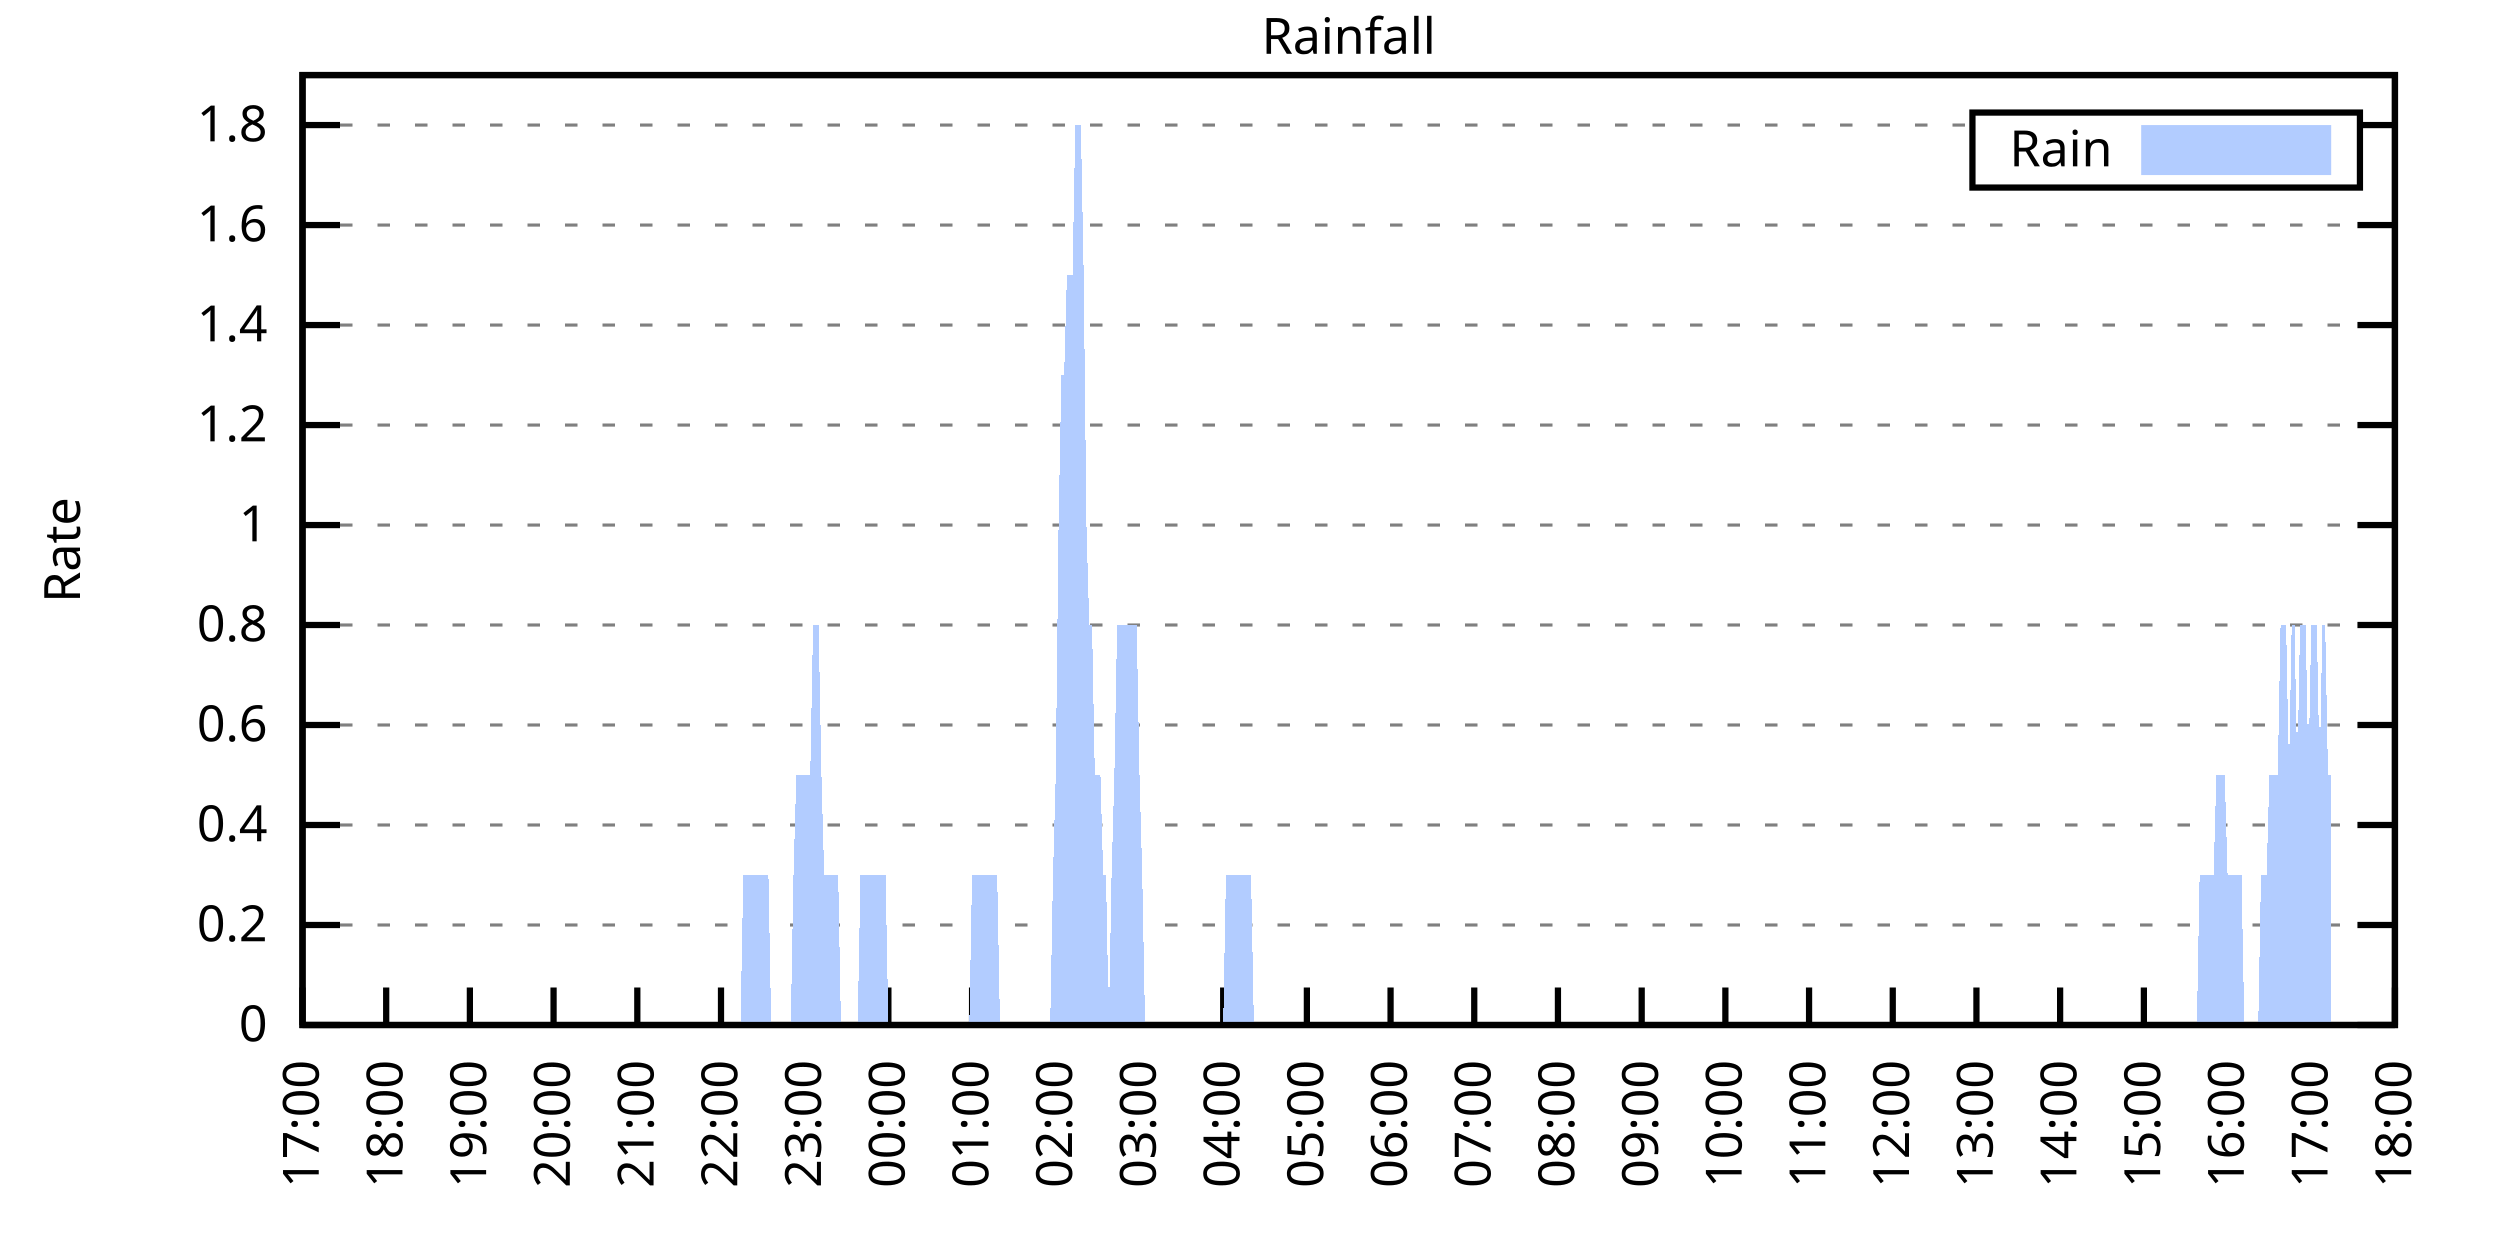
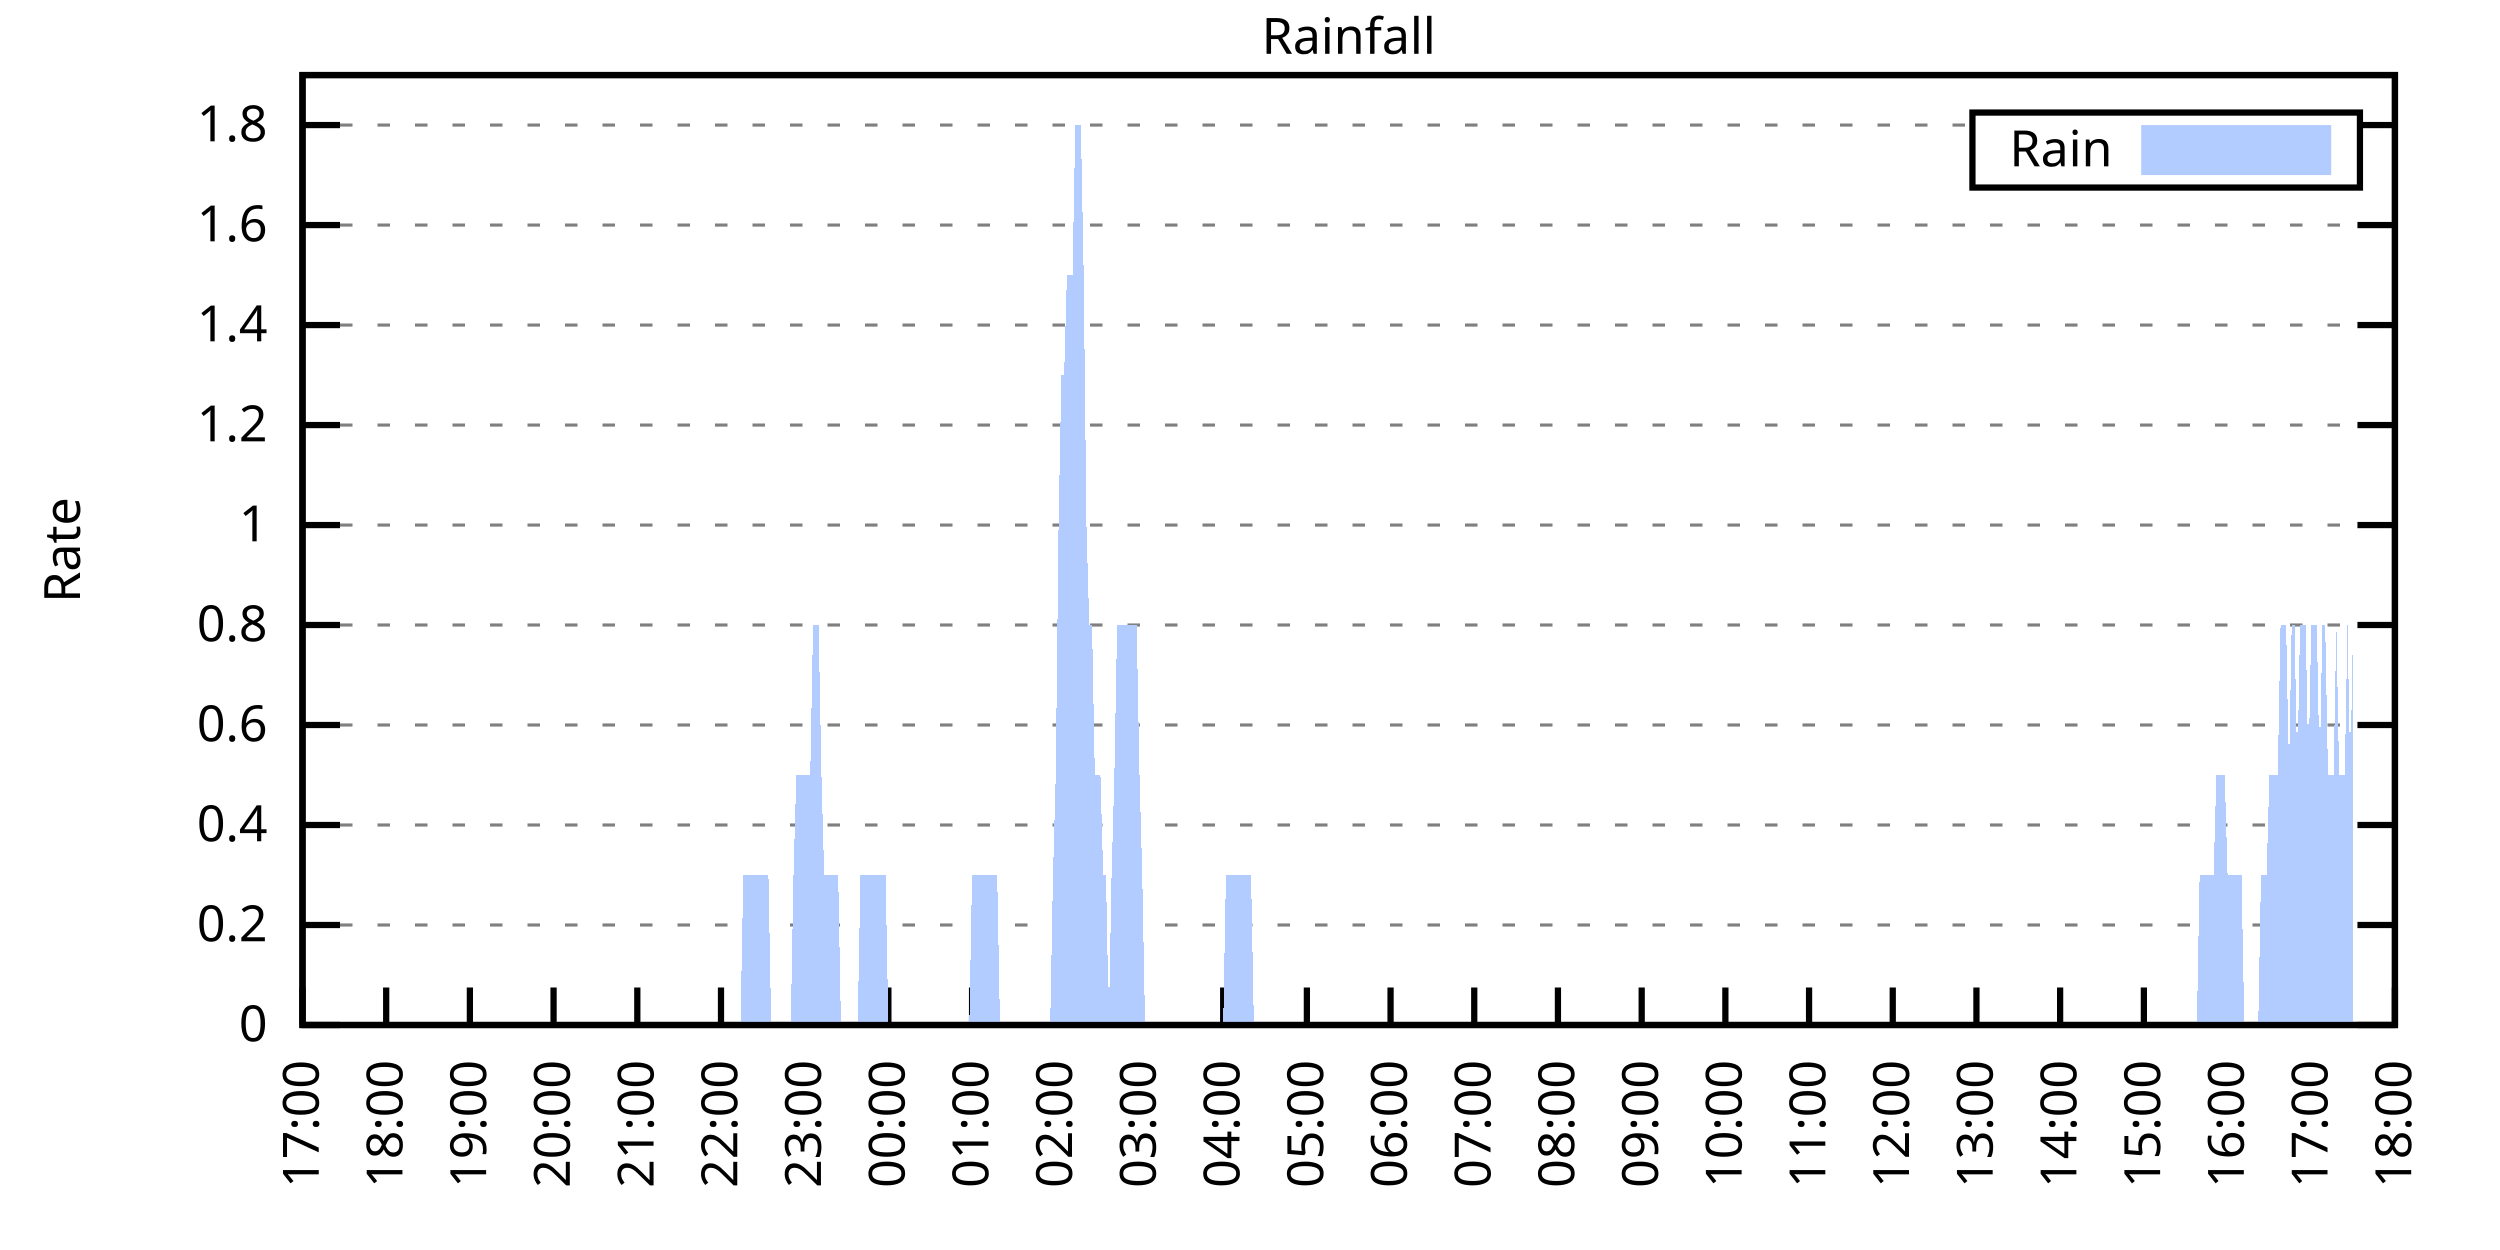
<svg xmlns="http://www.w3.org/2000/svg" xmlns:xlink="http://www.w3.org/1999/xlink" width="400" height="200" viewBox="0 0 400 200">
  <g id="gnuplot_canvas">
    <rect x="0" y="0" width="400" height="200" fill="none" />
    <defs>
      <circle id="gpDot" r="0.5" stroke-width="0.5" stroke="currentColor" />
      <path id="gpPt0" stroke-width="0.333" stroke="currentColor" d="M-1,0 h2 M0,-1 v2" />
      <path id="gpPt1" stroke-width="0.333" stroke="currentColor" d="M-1,-1 L1,1 M1,-1 L-1,1" />
      <path id="gpPt2" stroke-width="0.333" stroke="currentColor" d="M-1,0 L1,0 M0,-1 L0,1 M-1,-1 L1,1 M-1,1 L1,-1" />
      <rect id="gpPt3" stroke-width="0.333" stroke="currentColor" x="-1" y="-1" width="2" height="2" />
      <rect id="gpPt4" stroke-width="0.333" stroke="currentColor" fill="currentColor" x="-1" y="-1" width="2" height="2" />
      <circle id="gpPt5" stroke-width="0.333" stroke="currentColor" cx="0" cy="0" r="1" />
      <use xlink:href="#gpPt5" id="gpPt6" fill="currentColor" stroke="none" />
      <path id="gpPt7" stroke-width="0.333" stroke="currentColor" d="M0,-1.33 L-1.33,0.67 L1.33,0.67 z" />
      <use xlink:href="#gpPt7" id="gpPt8" fill="currentColor" stroke="none" />
      <use xlink:href="#gpPt7" id="gpPt9" stroke="currentColor" transform="rotate(180)" />
      <use xlink:href="#gpPt9" id="gpPt10" fill="currentColor" stroke="none" />
      <use xlink:href="#gpPt3" id="gpPt11" stroke="currentColor" transform="rotate(45)" />
      <use xlink:href="#gpPt11" id="gpPt12" fill="currentColor" stroke="none" />
      <path id="gpPt13" stroke-width="0.333" stroke="currentColor" d="M0,1.330 L1.265,0.411 L0.782,-1.067 L-0.782,-1.076 L-1.265,0.411 z" />
      <use xlink:href="#gpPt13" id="gpPt14" fill="currentColor" stroke="none" />
      <filter id="textbox" filterUnits="objectBoundingBox" x="0" y="0" height="1" width="1">
        <feFlood flood-color="white" flood-opacity="1" result="bgnd" />
        <feComposite in="SourceGraphic" in2="bgnd" operator="atop" />
      </filter>
      <filter id="greybox" filterUnits="objectBoundingBox" x="0" y="0" height="1" width="1">
        <feFlood flood-color="lightgrey" flood-opacity="1" result="grey" />
        <feComposite in="SourceGraphic" in2="grey" operator="atop" />
      </filter>
    </defs>
    <g fill="none" color="white" stroke="currentColor" stroke-width="1.00" stroke-linecap="butt" stroke-linejoin="miter">
</g>
    <g fill="none" color="black" stroke="currentColor" stroke-width="1.00" stroke-linecap="butt" stroke-linejoin="miter">
      <g stroke="none" shape-rendering="crispEdges">
        <polygon fill="rgb(255, 255, 255)" points="48.40,164.00 383.18,164.00 383.18,12.02 48.40,12.02 " />
      </g>
    </g>
    <g fill="none" color="black" stroke="currentColor" stroke-width="1.00" stroke-linecap="butt" stroke-linejoin="miter">
</g>
    <g fill="none" color="black" stroke="black" stroke-width="0.50" stroke-linecap="butt" stroke-linejoin="miter">
</g>
    <g fill="none" color="gray" stroke="currentColor" stroke-width="0.50" stroke-linecap="butt" stroke-linejoin="miter">
      <path stroke="gray" stroke-dasharray="2,4" class="gridline" d="M48.40,164.00 L383.19,164.00  " />
    </g>
    <g fill="none" color="gray" stroke="gray" stroke-width="1.00" stroke-linecap="butt" stroke-linejoin="miter">
</g>
    <g fill="none" color="black" stroke="currentColor" stroke-width="1.00" stroke-linecap="butt" stroke-linejoin="miter">
      <path stroke="black" d="M48.40,164.00 L54.40,164.00 M383.19,164.00 L377.19,164.00  " />
      <g transform="translate(42.80,166.60)" stroke="none" fill="black" font-family="Sans" font-size="8.00" text-anchor="end">
        <text>
          <tspan font-family="Sans"> 0</tspan>
        </text>
      </g>
    </g>
    <g fill="none" color="black" stroke="currentColor" stroke-width="1.00" stroke-linecap="butt" stroke-linejoin="miter">
</g>
    <g fill="none" color="black" stroke="black" stroke-width="0.50" stroke-linecap="butt" stroke-linejoin="miter">
</g>
    <g fill="none" color="gray" stroke="currentColor" stroke-width="0.50" stroke-linecap="butt" stroke-linejoin="miter">
      <path stroke="gray" stroke-dasharray="2,4" class="gridline" d="M48.40,148.00 L383.19,148.00  " />
    </g>
    <g fill="none" color="gray" stroke="gray" stroke-width="1.00" stroke-linecap="butt" stroke-linejoin="miter">
</g>
    <g fill="none" color="black" stroke="currentColor" stroke-width="1.00" stroke-linecap="butt" stroke-linejoin="miter">
      <path stroke="black" d="M48.40,148.00 L54.40,148.00 M383.19,148.00 L377.19,148.00  " />
      <g transform="translate(42.80,150.60)" stroke="none" fill="black" font-family="Sans" font-size="8.00" text-anchor="end">
        <text>
          <tspan font-family="Sans"> 0.2</tspan>
        </text>
      </g>
    </g>
    <g fill="none" color="black" stroke="currentColor" stroke-width="1.00" stroke-linecap="butt" stroke-linejoin="miter">
</g>
    <g fill="none" color="black" stroke="black" stroke-width="0.50" stroke-linecap="butt" stroke-linejoin="miter">
</g>
    <g fill="none" color="gray" stroke="currentColor" stroke-width="0.50" stroke-linecap="butt" stroke-linejoin="miter">
      <path stroke="gray" stroke-dasharray="2,4" class="gridline" d="M48.40,132.00 L383.19,132.00  " />
    </g>
    <g fill="none" color="gray" stroke="gray" stroke-width="1.00" stroke-linecap="butt" stroke-linejoin="miter">
</g>
    <g fill="none" color="black" stroke="currentColor" stroke-width="1.00" stroke-linecap="butt" stroke-linejoin="miter">
      <path stroke="black" d="M48.40,132.00 L54.40,132.00 M383.19,132.00 L377.19,132.00  " />
      <g transform="translate(42.80,134.60)" stroke="none" fill="black" font-family="Sans" font-size="8.00" text-anchor="end">
        <text>
          <tspan font-family="Sans"> 0.4</tspan>
        </text>
      </g>
    </g>
    <g fill="none" color="black" stroke="currentColor" stroke-width="1.00" stroke-linecap="butt" stroke-linejoin="miter">
</g>
    <g fill="none" color="black" stroke="black" stroke-width="0.50" stroke-linecap="butt" stroke-linejoin="miter">
</g>
    <g fill="none" color="gray" stroke="currentColor" stroke-width="0.50" stroke-linecap="butt" stroke-linejoin="miter">
      <path stroke="gray" stroke-dasharray="2,4" class="gridline" d="M48.40,116.00 L383.19,116.00  " />
    </g>
    <g fill="none" color="gray" stroke="gray" stroke-width="1.00" stroke-linecap="butt" stroke-linejoin="miter">
</g>
    <g fill="none" color="black" stroke="currentColor" stroke-width="1.00" stroke-linecap="butt" stroke-linejoin="miter">
      <path stroke="black" d="M48.40,116.00 L54.40,116.00 M383.19,116.00 L377.19,116.00  " />
      <g transform="translate(42.80,118.60)" stroke="none" fill="black" font-family="Sans" font-size="8.00" text-anchor="end">
        <text>
          <tspan font-family="Sans"> 0.6</tspan>
        </text>
      </g>
    </g>
    <g fill="none" color="black" stroke="currentColor" stroke-width="1.00" stroke-linecap="butt" stroke-linejoin="miter">
</g>
    <g fill="none" color="black" stroke="black" stroke-width="0.50" stroke-linecap="butt" stroke-linejoin="miter">
</g>
    <g fill="none" color="gray" stroke="currentColor" stroke-width="0.50" stroke-linecap="butt" stroke-linejoin="miter">
      <path stroke="gray" stroke-dasharray="2,4" class="gridline" d="M48.40,100.00 L383.19,100.00  " />
    </g>
    <g fill="none" color="gray" stroke="gray" stroke-width="1.00" stroke-linecap="butt" stroke-linejoin="miter">
</g>
    <g fill="none" color="black" stroke="currentColor" stroke-width="1.00" stroke-linecap="butt" stroke-linejoin="miter">
      <path stroke="black" d="M48.40,100.00 L54.40,100.00 M383.19,100.00 L377.19,100.00  " />
      <g transform="translate(42.80,102.60)" stroke="none" fill="black" font-family="Sans" font-size="8.00" text-anchor="end">
        <text>
          <tspan font-family="Sans"> 0.8</tspan>
        </text>
      </g>
    </g>
    <g fill="none" color="black" stroke="currentColor" stroke-width="1.00" stroke-linecap="butt" stroke-linejoin="miter">
</g>
    <g fill="none" color="black" stroke="black" stroke-width="0.50" stroke-linecap="butt" stroke-linejoin="miter">
</g>
    <g fill="none" color="gray" stroke="currentColor" stroke-width="0.50" stroke-linecap="butt" stroke-linejoin="miter">
      <path stroke="gray" stroke-dasharray="2,4" class="gridline" d="M48.40,84.01 L383.19,84.01  " />
    </g>
    <g fill="none" color="gray" stroke="gray" stroke-width="1.00" stroke-linecap="butt" stroke-linejoin="miter">
</g>
    <g fill="none" color="black" stroke="currentColor" stroke-width="1.00" stroke-linecap="butt" stroke-linejoin="miter">
      <path stroke="black" d="M48.40,84.01 L54.40,84.01 M383.19,84.01 L377.19,84.01  " />
      <g transform="translate(42.80,86.61)" stroke="none" fill="black" font-family="Sans" font-size="8.00" text-anchor="end">
        <text>
          <tspan font-family="Sans"> 1</tspan>
        </text>
      </g>
    </g>
    <g fill="none" color="black" stroke="currentColor" stroke-width="1.00" stroke-linecap="butt" stroke-linejoin="miter">
</g>
    <g fill="none" color="black" stroke="black" stroke-width="0.50" stroke-linecap="butt" stroke-linejoin="miter">
</g>
    <g fill="none" color="gray" stroke="currentColor" stroke-width="0.50" stroke-linecap="butt" stroke-linejoin="miter">
      <path stroke="gray" stroke-dasharray="2,4" class="gridline" d="M48.40,68.01 L383.19,68.01  " />
    </g>
    <g fill="none" color="gray" stroke="gray" stroke-width="1.00" stroke-linecap="butt" stroke-linejoin="miter">
</g>
    <g fill="none" color="black" stroke="currentColor" stroke-width="1.00" stroke-linecap="butt" stroke-linejoin="miter">
      <path stroke="black" d="M48.40,68.01 L54.40,68.01 M383.19,68.01 L377.19,68.01  " />
      <g transform="translate(42.80,70.61)" stroke="none" fill="black" font-family="Sans" font-size="8.00" text-anchor="end">
        <text>
          <tspan font-family="Sans"> 1.2</tspan>
        </text>
      </g>
    </g>
    <g fill="none" color="black" stroke="currentColor" stroke-width="1.00" stroke-linecap="butt" stroke-linejoin="miter">
</g>
    <g fill="none" color="black" stroke="black" stroke-width="0.50" stroke-linecap="butt" stroke-linejoin="miter">
</g>
    <g fill="none" color="gray" stroke="currentColor" stroke-width="0.50" stroke-linecap="butt" stroke-linejoin="miter">
      <path stroke="gray" stroke-dasharray="2,4" class="gridline" d="M48.40,52.01 L383.19,52.01  " />
    </g>
    <g fill="none" color="gray" stroke="gray" stroke-width="1.00" stroke-linecap="butt" stroke-linejoin="miter">
</g>
    <g fill="none" color="black" stroke="currentColor" stroke-width="1.00" stroke-linecap="butt" stroke-linejoin="miter">
      <path stroke="black" d="M48.40,52.01 L54.40,52.01 M383.19,52.01 L377.19,52.01  " />
      <g transform="translate(42.80,54.61)" stroke="none" fill="black" font-family="Sans" font-size="8.00" text-anchor="end">
        <text>
          <tspan font-family="Sans"> 1.4</tspan>
        </text>
      </g>
    </g>
    <g fill="none" color="black" stroke="currentColor" stroke-width="1.00" stroke-linecap="butt" stroke-linejoin="miter">
</g>
    <g fill="none" color="black" stroke="black" stroke-width="0.50" stroke-linecap="butt" stroke-linejoin="miter">
</g>
    <g fill="none" color="gray" stroke="currentColor" stroke-width="0.50" stroke-linecap="butt" stroke-linejoin="miter">
      <path stroke="gray" stroke-dasharray="2,4" class="gridline" d="M48.40,36.01 L383.19,36.01  " />
    </g>
    <g fill="none" color="gray" stroke="gray" stroke-width="1.00" stroke-linecap="butt" stroke-linejoin="miter">
</g>
    <g fill="none" color="black" stroke="currentColor" stroke-width="1.00" stroke-linecap="butt" stroke-linejoin="miter">
      <path stroke="black" d="M48.40,36.01 L54.40,36.01 M383.19,36.01 L377.19,36.01  " />
      <g transform="translate(42.80,38.61)" stroke="none" fill="black" font-family="Sans" font-size="8.00" text-anchor="end">
        <text>
          <tspan font-family="Sans"> 1.6</tspan>
        </text>
      </g>
    </g>
    <g fill="none" color="black" stroke="currentColor" stroke-width="1.00" stroke-linecap="butt" stroke-linejoin="miter">
</g>
    <g fill="none" color="black" stroke="black" stroke-width="0.50" stroke-linecap="butt" stroke-linejoin="miter">
</g>
    <g fill="none" color="gray" stroke="currentColor" stroke-width="0.50" stroke-linecap="butt" stroke-linejoin="miter">
      <path stroke="gray" stroke-dasharray="2,4" class="gridline" d="M48.40,20.01 L315.59,20.01 M377.59,20.01 L383.19,20.01  " />
    </g>
    <g fill="none" color="gray" stroke="gray" stroke-width="1.00" stroke-linecap="butt" stroke-linejoin="miter">
</g>
    <g fill="none" color="black" stroke="currentColor" stroke-width="1.00" stroke-linecap="butt" stroke-linejoin="miter">
      <path stroke="black" d="M48.40,20.01 L54.40,20.01 M383.19,20.01 L377.19,20.01  " />
      <g transform="translate(42.80,22.61)" stroke="none" fill="black" font-family="Sans" font-size="8.00" text-anchor="end">
        <text>
          <tspan font-family="Sans"> 1.8</tspan>
        </text>
      </g>
    </g>
    <g fill="none" color="black" stroke="currentColor" stroke-width="1.00" stroke-linecap="butt" stroke-linejoin="miter">
      <path stroke="black" d="M48.40,164.00 L48.40,158.00  " />
      <g transform="translate(51.00,169.60) rotate(270.00)" stroke="none" fill="black" font-family="Sans" font-size="8.00" text-anchor="end">
        <text>
          <tspan font-family="Sans">17:00</tspan>
        </text>
      </g>
    </g>
    <g fill="none" color="black" stroke="currentColor" stroke-width="1.00" stroke-linecap="butt" stroke-linejoin="miter">
      <path stroke="black" d="M61.79,164.00 L61.79,158.00  " />
      <g transform="translate(64.39,169.60) rotate(270.00)" stroke="none" fill="black" font-family="Sans" font-size="8.00" text-anchor="end">
        <text>
          <tspan font-family="Sans">18:00</tspan>
        </text>
      </g>
    </g>
    <g fill="none" color="black" stroke="currentColor" stroke-width="1.00" stroke-linecap="butt" stroke-linejoin="miter">
      <path stroke="black" d="M75.18,164.00 L75.18,158.00  " />
      <g transform="translate(77.78,169.60) rotate(270.00)" stroke="none" fill="black" font-family="Sans" font-size="8.00" text-anchor="end">
        <text>
          <tspan font-family="Sans">19:00</tspan>
        </text>
      </g>
    </g>
    <g fill="none" color="black" stroke="currentColor" stroke-width="1.00" stroke-linecap="butt" stroke-linejoin="miter">
      <path stroke="black" d="M88.57,164.00 L88.57,158.00  " />
      <g transform="translate(91.17,169.60) rotate(270.00)" stroke="none" fill="black" font-family="Sans" font-size="8.00" text-anchor="end">
        <text>
          <tspan font-family="Sans">20:00</tspan>
        </text>
      </g>
    </g>
    <g fill="none" color="black" stroke="currentColor" stroke-width="1.00" stroke-linecap="butt" stroke-linejoin="miter">
      <path stroke="black" d="M101.97,164.00 L101.97,158.00  " />
      <g transform="translate(104.57,169.60) rotate(270.00)" stroke="none" fill="black" font-family="Sans" font-size="8.00" text-anchor="end">
        <text>
          <tspan font-family="Sans">21:00</tspan>
        </text>
      </g>
    </g>
    <g fill="none" color="black" stroke="currentColor" stroke-width="1.00" stroke-linecap="butt" stroke-linejoin="miter">
      <path stroke="black" d="M115.36,164.00 L115.36,158.00  " />
      <g transform="translate(117.96,169.60) rotate(270.00)" stroke="none" fill="black" font-family="Sans" font-size="8.00" text-anchor="end">
        <text>
          <tspan font-family="Sans">22:00</tspan>
        </text>
      </g>
    </g>
    <g fill="none" color="black" stroke="currentColor" stroke-width="1.00" stroke-linecap="butt" stroke-linejoin="miter">
      <path stroke="black" d="M128.75,164.00 L128.75,158.00  " />
      <g transform="translate(131.35,169.60) rotate(270.00)" stroke="none" fill="black" font-family="Sans" font-size="8.00" text-anchor="end">
        <text>
          <tspan font-family="Sans">23:00</tspan>
        </text>
      </g>
    </g>
    <g fill="none" color="black" stroke="currentColor" stroke-width="1.00" stroke-linecap="butt" stroke-linejoin="miter">
      <path stroke="black" d="M142.14,164.00 L142.14,158.00  " />
      <g transform="translate(144.74,169.60) rotate(270.00)" stroke="none" fill="black" font-family="Sans" font-size="8.00" text-anchor="end">
        <text>
          <tspan font-family="Sans">00:00</tspan>
        </text>
      </g>
    </g>
    <g fill="none" color="black" stroke="currentColor" stroke-width="1.00" stroke-linecap="butt" stroke-linejoin="miter">
      <path stroke="black" d="M155.53,164.00 L155.53,158.00  " />
      <g transform="translate(158.13,169.60) rotate(270.00)" stroke="none" fill="black" font-family="Sans" font-size="8.00" text-anchor="end">
        <text>
          <tspan font-family="Sans">01:00</tspan>
        </text>
      </g>
    </g>
    <g fill="none" color="black" stroke="currentColor" stroke-width="1.00" stroke-linecap="butt" stroke-linejoin="miter">
      <path stroke="black" d="M168.92,164.00 L168.92,158.00  " />
      <g transform="translate(171.52,169.60) rotate(270.00)" stroke="none" fill="black" font-family="Sans" font-size="8.00" text-anchor="end">
        <text>
          <tspan font-family="Sans">02:00</tspan>
        </text>
      </g>
    </g>
    <g fill="none" color="black" stroke="currentColor" stroke-width="1.00" stroke-linecap="butt" stroke-linejoin="miter">
      <path stroke="black" d="M182.32,164.00 L182.32,158.00  " />
      <g transform="translate(184.92,169.60) rotate(270.00)" stroke="none" fill="black" font-family="Sans" font-size="8.00" text-anchor="end">
        <text>
          <tspan font-family="Sans">03:00</tspan>
        </text>
      </g>
    </g>
    <g fill="none" color="black" stroke="currentColor" stroke-width="1.00" stroke-linecap="butt" stroke-linejoin="miter">
      <path stroke="black" d="M195.71,164.00 L195.71,158.00  " />
      <g transform="translate(198.31,169.60) rotate(270.00)" stroke="none" fill="black" font-family="Sans" font-size="8.00" text-anchor="end">
        <text>
          <tspan font-family="Sans">04:00</tspan>
        </text>
      </g>
    </g>
    <g fill="none" color="black" stroke="currentColor" stroke-width="1.00" stroke-linecap="butt" stroke-linejoin="miter">
      <path stroke="black" d="M209.10,164.00 L209.10,158.00  " />
      <g transform="translate(211.70,169.60) rotate(270.00)" stroke="none" fill="black" font-family="Sans" font-size="8.00" text-anchor="end">
        <text>
          <tspan font-family="Sans">05:00</tspan>
        </text>
      </g>
    </g>
    <g fill="none" color="black" stroke="currentColor" stroke-width="1.00" stroke-linecap="butt" stroke-linejoin="miter">
      <path stroke="black" d="M222.49,164.00 L222.49,158.00  " />
      <g transform="translate(225.09,169.60) rotate(270.00)" stroke="none" fill="black" font-family="Sans" font-size="8.00" text-anchor="end">
        <text>
          <tspan font-family="Sans">06:00</tspan>
        </text>
      </g>
    </g>
    <g fill="none" color="black" stroke="currentColor" stroke-width="1.00" stroke-linecap="butt" stroke-linejoin="miter">
      <path stroke="black" d="M235.88,164.00 L235.88,158.00  " />
      <g transform="translate(238.48,169.60) rotate(270.00)" stroke="none" fill="black" font-family="Sans" font-size="8.00" text-anchor="end">
        <text>
          <tspan font-family="Sans">07:00</tspan>
        </text>
      </g>
    </g>
    <g fill="none" color="black" stroke="currentColor" stroke-width="1.00" stroke-linecap="butt" stroke-linejoin="miter">
      <path stroke="black" d="M249.27,164.00 L249.27,158.00  " />
      <g transform="translate(251.87,169.60) rotate(270.00)" stroke="none" fill="black" font-family="Sans" font-size="8.00" text-anchor="end">
        <text>
          <tspan font-family="Sans">08:00</tspan>
        </text>
      </g>
    </g>
    <g fill="none" color="black" stroke="currentColor" stroke-width="1.00" stroke-linecap="butt" stroke-linejoin="miter">
      <path stroke="black" d="M262.67,164.00 L262.67,158.00  " />
      <g transform="translate(265.27,169.60) rotate(270.00)" stroke="none" fill="black" font-family="Sans" font-size="8.00" text-anchor="end">
        <text>
          <tspan font-family="Sans">09:00</tspan>
        </text>
      </g>
    </g>
    <g fill="none" color="black" stroke="currentColor" stroke-width="1.00" stroke-linecap="butt" stroke-linejoin="miter">
      <path stroke="black" d="M276.06,164.00 L276.06,158.00  " />
      <g transform="translate(278.66,169.60) rotate(270.00)" stroke="none" fill="black" font-family="Sans" font-size="8.00" text-anchor="end">
        <text>
          <tspan font-family="Sans">10:00</tspan>
        </text>
      </g>
    </g>
    <g fill="none" color="black" stroke="currentColor" stroke-width="1.00" stroke-linecap="butt" stroke-linejoin="miter">
      <path stroke="black" d="M289.45,164.00 L289.45,158.00  " />
      <g transform="translate(292.05,169.60) rotate(270.00)" stroke="none" fill="black" font-family="Sans" font-size="8.00" text-anchor="end">
        <text>
          <tspan font-family="Sans">11:00</tspan>
        </text>
      </g>
    </g>
    <g fill="none" color="black" stroke="currentColor" stroke-width="1.00" stroke-linecap="butt" stroke-linejoin="miter">
      <path stroke="black" d="M302.84,164.00 L302.84,158.00  " />
      <g transform="translate(305.44,169.60) rotate(270.00)" stroke="none" fill="black" font-family="Sans" font-size="8.00" text-anchor="end">
        <text>
          <tspan font-family="Sans">12:00</tspan>
        </text>
      </g>
    </g>
    <g fill="none" color="black" stroke="currentColor" stroke-width="1.00" stroke-linecap="butt" stroke-linejoin="miter">
      <path stroke="black" d="M316.23,164.00 L316.23,158.00  " />
      <g transform="translate(318.83,169.60) rotate(270.00)" stroke="none" fill="black" font-family="Sans" font-size="8.00" text-anchor="end">
        <text>
          <tspan font-family="Sans">13:00</tspan>
        </text>
      </g>
    </g>
    <g fill="none" color="black" stroke="currentColor" stroke-width="1.00" stroke-linecap="butt" stroke-linejoin="miter">
      <path stroke="black" d="M329.62,164.00 L329.62,158.00  " />
      <g transform="translate(332.22,169.60) rotate(270.00)" stroke="none" fill="black" font-family="Sans" font-size="8.00" text-anchor="end">
        <text>
          <tspan font-family="Sans">14:00</tspan>
        </text>
      </g>
    </g>
    <g fill="none" color="black" stroke="currentColor" stroke-width="1.00" stroke-linecap="butt" stroke-linejoin="miter">
      <path stroke="black" d="M343.02,164.00 L343.02,158.00  " />
      <g transform="translate(345.62,169.60) rotate(270.00)" stroke="none" fill="black" font-family="Sans" font-size="8.00" text-anchor="end">
        <text>
          <tspan font-family="Sans">15:00</tspan>
        </text>
      </g>
    </g>
    <g fill="none" color="black" stroke="currentColor" stroke-width="1.00" stroke-linecap="butt" stroke-linejoin="miter">
      <path stroke="black" d="M356.41,164.00 L356.41,158.00  " />
      <g transform="translate(359.01,169.60) rotate(270.00)" stroke="none" fill="black" font-family="Sans" font-size="8.00" text-anchor="end">
        <text>
          <tspan font-family="Sans">16:00</tspan>
        </text>
      </g>
    </g>
    <g fill="none" color="black" stroke="currentColor" stroke-width="1.00" stroke-linecap="butt" stroke-linejoin="miter">
      <path stroke="black" d="M369.80,164.00 L369.80,158.00  " />
      <g transform="translate(372.40,169.60) rotate(270.00)" stroke="none" fill="black" font-family="Sans" font-size="8.00" text-anchor="end">
        <text>
          <tspan font-family="Sans">17:00</tspan>
        </text>
      </g>
    </g>
    <g fill="none" color="black" stroke="currentColor" stroke-width="1.00" stroke-linecap="butt" stroke-linejoin="miter">
      <path stroke="black" d="M383.19,164.00 L383.19,158.00  " />
      <g transform="translate(385.79,169.60) rotate(270.00)" stroke="none" fill="black" font-family="Sans" font-size="8.00" text-anchor="end">
        <text>
          <tspan font-family="Sans">18:00</tspan>
        </text>
      </g>
    </g>
    <g fill="none" color="black" stroke="currentColor" stroke-width="1.00" stroke-linecap="butt" stroke-linejoin="miter">
</g>
    <g fill="none" color="black" stroke="currentColor" stroke-width="1.00" stroke-linecap="butt" stroke-linejoin="miter">
      <path stroke="black" d="M48.40,12.01 L48.40,164.00 L383.19,164.00 L383.19,12.01 L48.40,12.01 Z  " />
    </g>
    <g fill="none" color="black" stroke="currentColor" stroke-width="1.00" stroke-linecap="butt" stroke-linejoin="miter">
</g>
    <g fill="none" color="black" stroke="currentColor" stroke-width="1.00" stroke-linecap="butt" stroke-linejoin="miter">
      <path stroke="black" d="M315.59,30.01 L315.59,18.01 L377.59,18.01 L377.59,30.01 L315.59,30.01 Z  " />
    </g>
    <g id="Rainfall_plot_1">
      <g fill="none" color="white" stroke="black" stroke-width="2.00" stroke-linecap="butt" stroke-linejoin="miter">
</g>
      <g fill="none" color="black" stroke="currentColor" stroke-width="2.00" stroke-linecap="butt" stroke-linejoin="miter">
        <g transform="translate(337.99,26.61)" stroke="none" fill="black" font-family="Sans" font-size="8.00" text-anchor="end">
          <text>
            <tspan font-family="Sans">Rain</tspan>
          </text>
        </g>
      </g>
      <g fill="none" color="black" stroke="currentColor" stroke-width="2.00" stroke-linecap="butt" stroke-linejoin="miter">
        <g stroke="none" shape-rendering="crispEdges">
          <polygon fill="rgb(178, 204, 255)" points="343.59,27.01 371.99,27.01 371.99,21.01 343.59,21.01 " />
        </g>
        <path stroke="rgb(178, 204, 255)" d="M343.59,27.01 L371.99,27.01 L371.99,21.01 L343.59,21.01 L343.59,27.01 Z  " />
      </g>
      <g fill="none" color="black" stroke="currentColor" stroke-width="2.00" stroke-linecap="butt" stroke-linejoin="miter">
        <g stroke="none" shape-rendering="crispEdges">
-           <polygon fill="rgb(178, 204, 255)" points="51.97,164.00 52.42,164.00 52.86,164.00 53.31,164.00 53.76,164.00 54.20,164.00 54.65,164.00 55.10,164.00 55.54,164.00 55.99,164.00 56.43,164.00 56.88,164.00 57.33,164.00 57.77,164.00 58.22,164.00 58.67,164.00 59.11,164.00 59.56,164.00 60.01,164.00 60.45,164.00 60.90,164.00 61.35,164.00 61.79,164.00 62.24,164.00 62.68,164.00 63.13,164.00 63.58,164.00 64.02,164.00 64.47,164.00 64.92,164.00 65.36,164.00 65.81,164.00 66.26,164.00 66.70,164.00 67.15,164.00 67.59,164.00 68.04,164.00 68.49,164.00 68.93,164.00 69.38,164.00 69.83,164.00 70.27,164.00 70.72,164.00 71.17,164.00 71.61,164.00 72.06,164.00 72.50,164.00 72.95,164.00 73.40,164.00 73.84,164.00 74.29,164.00 74.74,164.00 75.18,164.00 75.63,164.00 76.08,164.00 76.52,164.00 76.97,164.00 77.42,164.00 77.86,164.00 78.31,164.00 78.75,164.00 79.20,164.00 79.65,164.00 80.09,164.00 80.54,164.00 80.99,164.00 81.43,164.00 81.88,164.00 82.33,164.00 82.77,164.00 83.22,164.00 83.66,164.00 84.11,164.00 84.56,164.00 85.00,164.00 85.45,164.00 85.90,164.00 86.34,164.00 86.79,164.00 87.24,164.00 87.68,164.00 88.13,164.00 88.57,164.00 89.02,164.00 89.47,164.00 89.91,164.00 90.36,164.00 90.81,164.00 91.25,164.00 91.70,164.00 92.15,164.00 92.59,164.00 93.04,164.00 93.49,164.00 93.93,164.00 94.38,164.00 94.82,164.00 95.27,164.00 95.72,164.00 96.16,164.00 96.61,164.00 97.06,164.00 97.50,164.00 97.95,164.00 98.40,164.00 98.84,164.00 99.29,164.00 99.73,164.00 100.18,164.00 100.63,164.00 101.07,164.00 101.52,164.00 101.97,164.00 102.41,164.00 102.86,164.00 103.31,164.00 103.75,164.00 104.20,164.00 104.64,164.00 105.09,164.00 105.54,164.00 105.98,164.00 106.43,164.00 106.88,164.00 107.32,164.00 107.77,164.00 108.22,164.00 108.66,164.00 109.11,164.00 109.55,164.00 110.00,164.00 110.45,164.00 110.89,164.00 111.34,164.00 111.79,164.00 112.23,164.00 112.68,164.00 113.13,164.00 113.57,164.00 114.02,164.00 114.47,164.00 114.91,164.00 115.36,164.00 115.80,164.00 116.25,164.00 116.70,164.00 117.14,164.00 117.59,164.00 118.04,164.00 118.48,164.00 118.93,140.00 119.38,140.00 119.82,140.00 120.27,140.00 120.71,140.00 121.16,140.00 121.61,140.00 122.05,140.00 122.50,140.00 122.95,140.00 123.39,164.00 123.84,164.00 124.29,164.00 124.73,164.00 125.18,164.00 125.62,164.00 126.07,164.00 126.52,164.00 126.96,140.00 127.41,124.00 127.86,124.00 128.30,124.00 128.75,124.00 129.20,124.00 129.64,124.00 130.09,100.00 130.54,100.00 130.98,100.00 131.43,124.00 131.87,140.00 132.32,140.00 132.77,140.00 133.21,140.00 133.66,140.00 134.11,140.00 134.55,164.00 135.00,164.00 135.45,164.00 135.89,164.00 136.34,164.00 136.78,164.00 137.23,164.00 137.68,140.00 138.12,140.00 138.57,140.00 139.02,140.00 139.46,140.00 139.91,140.00 140.36,140.00 140.80,140.00 141.25,140.00 141.69,140.00 142.14,164.00 142.59,164.00 143.03,164.00 143.48,164.00 143.93,164.00 144.37,164.00 144.82,164.00 145.27,164.00 145.71,164.00 146.16,164.00 146.61,164.00 147.05,164.00 147.50,164.00 147.94,164.00 148.39,164.00 148.84,164.00 149.28,164.00 149.73,164.00 150.18,164.00 150.62,164.00 151.07,164.00 151.52,164.00 151.96,164.00 152.41,164.00 152.85,164.00 153.30,164.00 153.75,164.00 154.19,164.00 154.64,164.00 155.09,164.00 155.53,140.00 155.98,140.00 156.43,140.00 156.87,140.00 157.32,140.00 157.76,140.00 158.21,140.00 158.66,140.00 159.10,140.00 159.55,140.00 160.00,164.00 160.44,164.00 160.89,164.00 161.34,164.00 161.78,164.00 162.23,164.00 162.67,164.00 163.12,164.00 163.57,164.00 164.01,164.00 164.46,164.00 164.91,164.00 165.35,164.00 165.80,164.00 166.25,164.00 166.69,164.00 167.14,164.00 167.59,164.00 168.03,164.00 168.48,140.00 168.92,124.00 169.37,84.01 169.82,60.01 170.26,60.01 170.71,44.01 171.16,44.01 171.60,44.01 172.05,20.01 172.50,20.01 172.94,20.01 173.39,44.01 173.83,84.01 174.28,100.00 174.73,100.00 175.17,124.00 175.62,124.00 176.07,124.00 176.51,140.00 176.96,140.00 177.41,164.00 177.85,140.00 178.30,124.00 178.74,100.00 179.19,100.00 179.64,100.00 180.08,100.00 180.53,100.00 180.98,100.00 181.42,100.00 181.87,100.00 182.32,124.00 182.76,140.00 183.21,164.00 183.66,164.00 184.10,164.00 184.55,164.00 184.99,164.00 185.44,164.00 185.89,164.00 186.33,164.00 186.78,164.00 187.23,164.00 187.67,164.00 188.12,164.00 188.57,164.00 189.01,164.00 189.46,164.00 189.90,164.00 190.35,164.00 190.80,164.00 191.24,164.00 191.69,164.00 192.14,164.00 192.58,164.00 193.03,164.00 193.48,164.00 193.92,164.00 194.37,164.00 194.81,164.00 195.26,164.00 195.71,164.00 196.15,140.00 196.60,140.00 197.05,140.00 197.49,140.00 197.94,140.00 198.39,140.00 198.83,140.00 199.28,140.00 199.73,140.00 200.17,140.00 200.62,164.00 201.06,164.00 201.51,164.00 201.96,164.00 202.40,164.00 202.85,164.00 203.30,164.00 203.74,164.00 204.19,164.00 204.64,164.00 205.08,164.00 205.53,164.00 205.97,164.00 206.42,164.00 206.87,164.00 207.31,164.00 207.76,164.00 208.21,164.00 208.65,164.00 209.10,164.00 209.55,164.00 209.99,164.00 210.44,164.00 210.88,164.00 211.33,164.00 211.78,164.00 212.22,164.00 212.67,164.00 213.12,164.00 213.56,164.00 214.01,164.00 214.46,164.00 214.90,164.00 215.35,164.00 215.80,164.00 216.24,164.00 216.69,164.00 217.13,164.00 217.58,164.00 218.03,164.00 218.47,164.00 218.92,164.00 219.37,164.00 219.81,164.00 220.26,164.00 220.71,164.00 221.15,164.00 221.60,164.00 222.04,164.00 222.49,164.00 222.94,164.00 223.38,164.00 223.83,164.00 224.28,164.00 224.72,164.00 225.17,164.00 225.62,164.00 226.06,164.00 226.51,164.00 226.95,164.00 227.40,164.00 227.85,164.00 228.29,164.00 228.74,164.00 229.19,164.00 229.63,164.00 230.08,164.00 230.53,164.00 230.97,164.00 231.42,164.00 231.86,164.00 232.31,164.00 232.76,164.00 233.20,164.00 233.65,164.00 234.10,164.00 234.54,164.00 234.99,164.00 235.44,164.00 235.88,164.00 236.33,164.00 236.78,164.00 237.22,164.00 237.67,164.00 238.11,164.00 238.56,164.00 239.01,164.00 239.45,164.00 239.90,164.00 240.35,164.00 240.79,164.00 241.24,164.00 241.69,164.00 242.13,164.00 242.58,164.00 243.02,164.00 243.47,164.00 243.92,164.00 244.36,164.00 244.81,164.00 245.26,164.00 245.70,164.00 246.15,164.00 246.60,164.00 247.04,164.00 247.49,164.00 247.93,164.00 248.38,164.00 248.83,164.00 249.27,164.00 249.72,164.00 250.17,164.00 250.61,164.00 251.06,164.00 251.51,164.00 251.95,164.00 252.40,164.00 252.85,164.00 253.29,164.00 253.74,164.00 254.18,164.00 254.63,164.00 255.08,164.00 255.52,164.00 255.97,164.00 256.42,164.00 256.86,164.00 257.31,164.00 257.76,164.00 258.20,164.00 258.65,164.00 259.09,164.00 259.54,164.00 259.99,164.00 260.43,164.00 260.88,164.00 261.33,164.00 261.77,164.00 262.22,164.00 262.67,164.00 263.11,164.00 263.56,164.00 264.00,164.00 264.45,164.00 264.90,164.00 265.34,164.00 265.79,164.00 266.24,164.00 266.68,164.00 267.13,164.00 267.58,164.00 268.02,164.00 268.47,164.00 268.92,164.00 269.36,164.00 269.81,164.00 270.25,164.00 270.70,164.00 271.15,164.00 271.59,164.00 272.04,164.00 272.49,164.00 272.93,164.00 273.38,164.00 273.83,164.00 274.27,164.00 274.72,164.00 275.16,164.00 275.61,164.00 276.06,164.00 276.50,164.00 276.95,164.00 277.40,164.00 277.84,164.00 278.29,164.00 278.74,164.00 279.18,164.00 279.63,164.00 280.07,164.00 280.52,164.00 280.97,164.00 281.41,164.00 281.86,164.00 282.31,164.00 282.75,164.00 283.20,164.00 283.65,164.00 284.09,164.00 284.54,164.00 284.98,164.00 285.43,164.00 285.88,164.00 286.32,164.00 286.77,164.00 287.22,164.00 287.66,164.00 288.11,164.00 288.56,164.00 289.00,164.00 289.45,164.00 289.90,164.00 290.34,164.00 290.79,164.00 291.23,164.00 291.68,164.00 292.13,164.00 292.57,164.00 293.02,164.00 293.47,164.00 293.91,164.00 294.36,164.00 294.81,164.00 295.25,164.00 295.70,164.00 296.14,164.00 296.59,164.00 297.04,164.00 297.48,164.00 297.93,164.00 298.38,164.00 298.82,164.00 299.27,164.00 299.72,164.00 300.16,164.00 300.61,164.00 301.05,164.00 301.50,164.00 301.95,164.00 302.39,164.00 302.84,164.00 303.29,164.00 303.73,164.00 304.18,164.00 304.63,164.00 305.07,164.00 305.52,164.00 305.97,164.00 306.41,164.00 306.86,164.00 307.30,164.00 307.75,164.00 308.20,164.00 308.64,164.00 309.09,164.00 309.54,164.00 309.98,164.00 310.43,164.00 310.88,164.00 311.32,164.00 311.77,164.00 312.21,164.00 312.66,164.00 313.11,164.00 313.55,164.00 314.00,164.00 314.45,164.00 314.89,164.00 315.34,164.00 315.79,164.00 316.23,164.00 316.68,164.00 317.12,164.00 317.57,164.00 318.02,164.00 318.46,164.00 318.91,164.00 319.36,164.00 319.80,164.00 320.25,164.00 320.70,164.00 321.14,164.00 321.59,164.00 322.04,164.00 322.48,164.00 322.93,164.00 323.37,164.00 323.82,164.00 324.27,164.00 324.71,164.00 325.16,164.00 325.61,164.00 326.05,164.00 326.50,164.00 326.95,164.00 327.39,164.00 327.84,164.00 328.28,164.00 328.73,164.00 329.18,164.00 329.62,164.00 330.07,164.00 330.52,164.00 330.96,164.00 331.41,164.00 331.86,164.00 332.30,164.00 332.75,164.00 333.19,164.00 333.64,164.00 334.09,164.00 334.53,164.00 334.98,164.00 335.43,164.00 335.87,164.00 336.32,164.00 336.77,164.00 337.21,164.00 337.66,164.00 338.10,164.00 338.55,164.00 339.00,164.00 339.44,164.00 339.89,164.00 340.34,164.00 340.78,164.00 341.23,164.00 341.68,164.00 342.12,164.00 342.57,164.00 343.02,164.00 343.46,164.00 343.91,164.00 344.35,164.00 344.80,164.00 345.25,164.00 345.69,164.00 346.14,164.00 346.59,164.00 347.03,164.00 347.48,164.00 347.93,164.00 348.37,164.00 348.82,164.00 349.26,164.00 349.71,164.00 350.16,164.00 350.60,164.00 351.05,164.00 351.50,164.00 351.94,140.00 352.39,140.00 352.84,140.00 353.28,140.00 353.73,140.00 354.17,140.00 354.62,124.00 355.07,124.00 355.51,124.00 355.96,124.00 356.41,140.00 356.85,140.00 357.30,140.00 357.75,140.00 358.19,140.00 358.64,140.00 359.09,164.00 359.53,164.00 359.98,164.00 360.42,164.00 360.87,164.00 361.32,164.00 361.76,140.00 362.21,140.00 362.66,140.00 363.10,124.00 363.55,124.00 364.00,124.00 364.44,124.00 364.89,100.00 365.33,100.00 365.78,100.00 366.23,124.00 366.67,100.00 367.12,100.00 367.57,124.00 368.01,100.00 368.46,100.00 368.91,100.00 369.35,124.00 369.80,100.00 370.24,100.00 370.69,100.00 371.14,124.00 371.58,100.00 372.03,100.00 372.48,124.00 372.92,124.00 372.92,164.00 51.97,164.00 " />
+           <polygon fill="rgb(178, 204, 255)" points="55.54,164.00 55.99,164.00 56.43,164.00 56.88,164.00 57.33,164.00 57.77,164.00 58.22,164.00 58.67,164.00 59.11,164.00 59.56,164.00 60.01,164.00 60.45,164.00 60.90,164.00 61.35,164.00 61.79,164.00 62.24,164.00 62.68,164.00 63.13,164.00 63.58,164.00 64.02,164.00 64.47,164.00 64.92,164.00 65.36,164.00 65.81,164.00 66.26,164.00 66.70,164.00 67.15,164.00 67.59,164.00 68.04,164.00 68.49,164.00 68.93,164.00 69.38,164.00 69.83,164.00 70.27,164.00 70.72,164.00 71.17,164.00 71.61,164.00 72.06,164.00 72.50,164.00 72.95,164.00 73.40,164.00 73.84,164.00 74.29,164.00 74.74,164.00 75.18,164.00 75.63,164.00 76.08,164.00 76.52,164.00 76.97,164.00 77.42,164.00 77.86,164.00 78.31,164.00 78.75,164.00 79.20,164.00 79.65,164.00 80.09,164.00 80.54,164.00 80.99,164.00 81.43,164.00 81.88,164.00 82.33,164.00 82.77,164.00 83.22,164.00 83.66,164.00 84.11,164.00 84.56,164.00 85.00,164.00 85.45,164.00 85.90,164.00 86.34,164.00 86.79,164.00 87.24,164.00 87.68,164.00 88.13,164.00 88.57,164.00 89.02,164.00 89.47,164.00 89.91,164.00 90.36,164.00 90.81,164.00 91.25,164.00 91.70,164.00 92.15,164.00 92.59,164.00 93.04,164.00 93.49,164.00 93.93,164.00 94.38,164.00 94.82,164.00 95.27,164.00 95.72,164.00 96.16,164.00 96.61,164.00 97.06,164.00 97.50,164.00 97.95,164.00 98.40,164.00 98.84,164.00 99.29,164.00 99.73,164.00 100.18,164.00 100.63,164.00 101.07,164.00 101.52,164.00 101.97,164.00 102.41,164.00 102.86,164.00 103.31,164.00 103.75,164.00 104.20,164.00 104.64,164.00 105.09,164.00 105.54,164.00 105.98,164.00 106.43,164.00 106.88,164.00 107.32,164.00 107.77,164.00 108.22,164.00 108.66,164.00 109.11,164.00 109.55,164.00 110.00,164.00 110.45,164.00 110.89,164.00 111.34,164.00 111.79,164.00 112.23,164.00 112.68,164.00 113.13,164.00 113.57,164.00 114.02,164.00 114.47,164.00 114.91,164.00 115.36,164.00 115.80,164.00 116.25,164.00 116.70,164.00 117.14,164.00 117.59,164.00 118.04,164.00 118.48,164.00 118.93,140.00 119.38,140.00 119.82,140.00 120.27,140.00 120.71,140.00 121.16,140.00 121.61,140.00 122.05,140.00 122.50,140.00 122.95,140.00 123.39,164.00 123.84,164.00 124.29,164.00 124.73,164.00 125.18,164.00 125.62,164.00 126.07,164.00 126.52,164.00 126.96,140.00 127.41,124.00 127.86,124.00 128.30,124.00 128.75,124.00 129.20,124.00 129.64,124.00 130.09,100.00 130.54,100.00 130.98,100.00 131.43,124.00 131.87,140.00 132.32,140.00 132.77,140.00 133.21,140.00 133.66,140.00 134.11,140.00 134.55,164.00 135.00,164.00 135.45,164.00 135.89,164.00 136.34,164.00 136.78,164.00 137.23,164.00 137.68,140.00 138.12,140.00 138.57,140.00 139.02,140.00 139.46,140.00 139.91,140.00 140.36,140.00 140.80,140.00 141.25,140.00 141.69,140.00 142.14,164.00 142.59,164.00 143.03,164.00 143.48,164.00 143.93,164.00 144.37,164.00 144.82,164.00 145.27,164.00 145.71,164.00 146.16,164.00 146.61,164.00 147.05,164.00 147.50,164.00 147.94,164.00 148.39,164.00 148.84,164.00 149.28,164.00 149.73,164.00 150.18,164.00 150.62,164.00 151.07,164.00 151.52,164.00 151.96,164.00 152.41,164.00 152.85,164.00 153.30,164.00 153.75,164.00 154.19,164.00 154.64,164.00 155.09,164.00 155.53,140.00 155.98,140.00 156.43,140.00 156.87,140.00 157.32,140.00 157.76,140.00 158.21,140.00 158.66,140.00 159.10,140.00 159.55,140.00 160.00,164.00 160.44,164.00 160.89,164.00 161.34,164.00 161.78,164.00 162.23,164.00 162.67,164.00 163.12,164.00 163.57,164.00 164.01,164.00 164.46,164.00 164.91,164.00 165.35,164.00 165.80,164.00 166.25,164.00 166.69,164.00 167.14,164.00 167.59,164.00 168.03,164.00 168.48,140.00 168.92,124.00 169.37,84.01 169.82,60.01 170.26,60.01 170.71,44.01 171.16,44.01 171.60,44.01 172.05,20.01 172.50,20.01 172.94,20.01 173.39,44.01 173.83,84.01 174.28,100.00 174.73,100.00 175.17,124.00 175.62,124.00 176.07,124.00 176.51,140.00 176.96,140.00 177.41,164.00 177.85,140.00 178.30,124.00 178.74,100.00 179.19,100.00 179.64,100.00 180.08,100.00 180.53,100.00 180.98,100.00 181.42,100.00 181.87,100.00 182.32,124.00 182.76,140.00 183.21,164.00 183.66,164.00 184.10,164.00 184.55,164.00 184.99,164.00 185.44,164.00 185.89,164.00 186.33,164.00 186.78,164.00 187.23,164.00 187.67,164.00 188.12,164.00 188.57,164.00 189.01,164.00 189.46,164.00 189.90,164.00 190.35,164.00 190.80,164.00 191.24,164.00 191.69,164.00 192.14,164.00 192.58,164.00 193.03,164.00 193.48,164.00 193.92,164.00 194.37,164.00 194.81,164.00 195.26,164.00 195.71,164.00 196.15,140.00 196.60,140.00 197.05,140.00 197.49,140.00 197.94,140.00 198.39,140.00 198.83,140.00 199.28,140.00 199.73,140.00 200.17,140.00 200.62,164.00 201.06,164.00 201.51,164.00 201.96,164.00 202.40,164.00 202.85,164.00 203.30,164.00 203.74,164.00 204.19,164.00 204.64,164.00 205.08,164.00 205.53,164.00 205.97,164.00 206.42,164.00 206.87,164.00 207.31,164.00 207.76,164.00 208.21,164.00 208.65,164.00 209.10,164.00 209.55,164.00 209.99,164.00 210.44,164.00 210.88,164.00 211.33,164.00 211.78,164.00 212.22,164.00 212.67,164.00 213.12,164.00 213.56,164.00 214.01,164.00 214.46,164.00 214.90,164.00 215.35,164.00 215.80,164.00 216.24,164.00 216.69,164.00 217.13,164.00 217.58,164.00 218.03,164.00 218.47,164.00 218.92,164.00 219.37,164.00 219.81,164.00 220.26,164.00 220.71,164.00 221.15,164.00 221.60,164.00 222.04,164.00 222.49,164.00 222.94,164.00 223.38,164.00 223.83,164.00 224.28,164.00 224.72,164.00 225.17,164.00 225.62,164.00 226.06,164.00 226.51,164.00 226.95,164.00 227.40,164.00 227.85,164.00 228.29,164.00 228.74,164.00 229.19,164.00 229.63,164.00 230.08,164.00 230.53,164.00 230.97,164.00 231.42,164.00 231.86,164.00 232.31,164.00 232.76,164.00 233.20,164.00 233.65,164.00 234.10,164.00 234.54,164.00 234.99,164.00 235.44,164.00 235.88,164.00 236.33,164.00 236.78,164.00 237.22,164.00 237.67,164.00 238.11,164.00 238.56,164.00 239.01,164.00 239.45,164.00 239.90,164.00 240.35,164.00 240.79,164.00 241.24,164.00 241.69,164.00 242.13,164.00 242.58,164.00 243.02,164.00 243.47,164.00 243.92,164.00 244.36,164.00 244.81,164.00 245.26,164.00 245.70,164.00 246.15,164.00 246.60,164.00 247.04,164.00 247.49,164.00 247.93,164.00 248.38,164.00 248.83,164.00 249.27,164.00 249.72,164.00 250.17,164.00 250.61,164.00 251.06,164.00 251.51,164.00 251.95,164.00 252.40,164.00 252.85,164.00 253.29,164.00 253.74,164.00 254.18,164.00 254.63,164.00 255.08,164.00 255.52,164.00 255.97,164.00 256.42,164.00 256.86,164.00 257.31,164.00 257.76,164.00 258.20,164.00 258.65,164.00 259.09,164.00 259.54,164.00 259.99,164.00 260.43,164.00 260.88,164.00 261.33,164.00 261.77,164.00 262.22,164.00 262.67,164.00 263.11,164.00 263.56,164.00 264.00,164.00 264.45,164.00 264.90,164.00 265.34,164.00 265.79,164.00 266.24,164.00 266.68,164.00 267.13,164.00 267.58,164.00 268.02,164.00 268.47,164.00 268.92,164.00 269.36,164.00 269.81,164.00 270.25,164.00 270.70,164.00 271.15,164.00 271.59,164.00 272.04,164.00 272.49,164.00 272.93,164.00 273.38,164.00 273.83,164.00 274.27,164.00 274.72,164.00 275.16,164.00 275.61,164.00 276.06,164.00 276.50,164.00 276.95,164.00 277.40,164.00 277.84,164.00 278.29,164.00 278.74,164.00 279.18,164.00 279.63,164.00 280.07,164.00 280.52,164.00 280.97,164.00 281.41,164.00 281.86,164.00 282.31,164.00 282.75,164.00 283.20,164.00 283.65,164.00 284.09,164.00 284.54,164.00 284.98,164.00 285.43,164.00 285.88,164.00 286.32,164.00 286.77,164.00 287.22,164.00 287.66,164.00 288.11,164.00 288.56,164.00 289.00,164.00 289.45,164.00 289.90,164.00 290.34,164.00 290.79,164.00 291.23,164.00 291.68,164.00 292.13,164.00 292.57,164.00 293.02,164.00 293.47,164.00 293.91,164.00 294.36,164.00 294.81,164.00 295.25,164.00 295.70,164.00 296.14,164.00 296.59,164.00 297.04,164.00 297.48,164.00 297.93,164.00 298.38,164.00 298.82,164.00 299.27,164.00 299.72,164.00 300.16,164.00 300.61,164.00 301.05,164.00 301.50,164.00 301.95,164.00 302.39,164.00 302.84,164.00 303.29,164.00 303.73,164.00 304.18,164.00 304.63,164.00 305.07,164.00 305.52,164.00 305.97,164.00 306.41,164.00 306.86,164.00 307.30,164.00 307.75,164.00 308.20,164.00 308.64,164.00 309.09,164.00 309.54,164.00 309.98,164.00 310.43,164.00 310.88,164.00 311.32,164.00 311.77,164.00 312.21,164.00 312.66,164.00 313.11,164.00 313.55,164.00 314.00,164.00 314.45,164.00 314.89,164.00 315.34,164.00 315.79,164.00 316.23,164.00 316.68,164.00 317.12,164.00 317.57,164.00 318.02,164.00 318.46,164.00 318.91,164.00 319.36,164.00 319.80,164.00 320.25,164.00 320.70,164.00 321.14,164.00 321.59,164.00 322.04,164.00 322.48,164.00 322.93,164.00 323.37,164.00 323.82,164.00 324.27,164.00 324.71,164.00 325.16,164.00 325.61,164.00 326.05,164.00 326.50,164.00 326.95,164.00 327.39,164.00 327.84,164.00 328.28,164.00 328.73,164.00 329.18,164.00 329.62,164.00 330.07,164.00 330.52,164.00 330.96,164.00 331.41,164.00 331.86,164.00 332.30,164.00 332.75,164.00 333.19,164.00 333.64,164.00 334.09,164.00 334.53,164.00 334.98,164.00 335.43,164.00 335.87,164.00 336.32,164.00 336.77,164.00 337.21,164.00 337.66,164.00 338.10,164.00 338.55,164.00 339.00,164.00 339.44,164.00 339.89,164.00 340.34,164.00 340.78,164.00 341.23,164.00 341.68,164.00 342.12,164.00 342.57,164.00 343.02,164.00 343.46,164.00 343.91,164.00 344.35,164.00 344.80,164.00 345.25,164.00 345.69,164.00 346.14,164.00 346.59,164.00 347.03,164.00 347.48,164.00 347.93,164.00 348.37,164.00 348.82,164.00 349.26,164.00 349.71,164.00 350.16,164.00 350.60,164.00 351.05,164.00 351.50,164.00 351.94,140.00 352.39,140.00 352.84,140.00 353.28,140.00 353.73,140.00 354.17,140.00 354.62,124.00 355.07,124.00 355.51,124.00 355.96,124.00 356.41,140.00 356.85,140.00 357.30,140.00 357.75,140.00 358.19,140.00 358.64,140.00 359.09,164.00 359.53,164.00 359.98,164.00 360.42,164.00 360.87,164.00 361.32,164.00 361.76,140.00 362.21,140.00 362.66,140.00 363.10,124.00 363.55,124.00 364.00,124.00 364.44,124.00 364.89,100.00 365.33,100.00 365.78,100.00 366.23,124.00 366.67,100.00 367.12,100.00 367.57,124.00 368.01,100.00 368.46,100.00 368.91,100.00 369.35,124.00 369.80,100.00 370.24,100.00 370.69,100.00 371.14,124.00 371.58,100.00 372.03,100.00 372.48,124.00 372.92,124.00 373.37,124.00 373.82,100.00 374.26,124.00 374.71,124.00 375.16,124.00 375.60,100.00 376.05,124.00 376.49,100.00 376.49,164.00 55.54,164.00 " />
        </g>
      </g>
    </g>
    <g fill="none" color="black" stroke="currentColor" stroke-width="2.00" stroke-linecap="butt" stroke-linejoin="miter">
</g>
    <g fill="none" color="black" stroke="black" stroke-width="1.00" stroke-linecap="butt" stroke-linejoin="miter">
</g>
    <g fill="none" color="black" stroke="currentColor" stroke-width="1.00" stroke-linecap="butt" stroke-linejoin="miter">
      <path stroke="black" d="M48.40,12.01 L48.40,164.00 L383.19,164.00 L383.19,12.01 L48.40,12.01 Z  " />
      <g transform="translate(12.80,88.01) rotate(270.00)" stroke="none" fill="black" font-family="Sans" font-size="8.00" text-anchor="middle">
        <text>
          <tspan font-family="Sans">Rate</tspan>
        </text>
      </g>
    </g>
    <g fill="none" color="black" stroke="currentColor" stroke-width="1.00" stroke-linecap="butt" stroke-linejoin="miter">
</g>
    <g fill="none" color="black" stroke="currentColor" stroke-width="1.00" stroke-linecap="butt" stroke-linejoin="miter">
      <g transform="translate(215.79,8.61)" stroke="none" fill="black" font-family="Sans" font-size="8.00" text-anchor="middle">
        <text>
          <tspan font-family="Sans">Rainfall</tspan>
        </text>
      </g>
    </g>
    <g fill="none" color="black" stroke="currentColor" stroke-width="1.00" stroke-linecap="butt" stroke-linejoin="miter">
</g>
  </g>
</svg>
